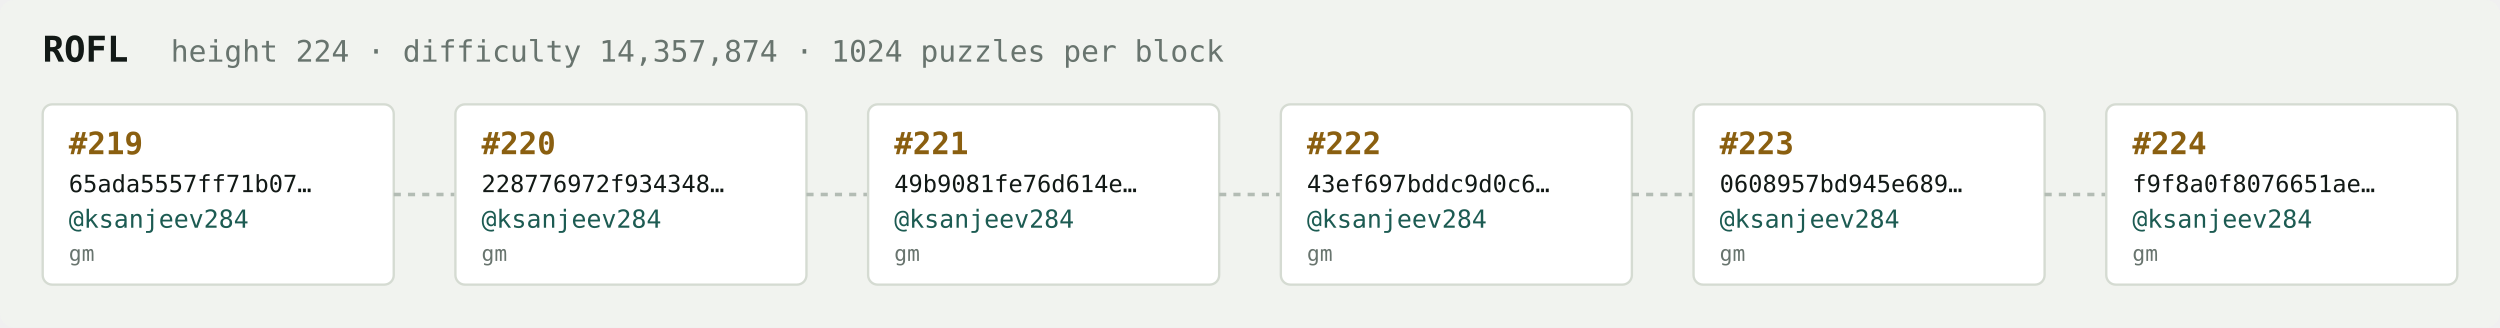
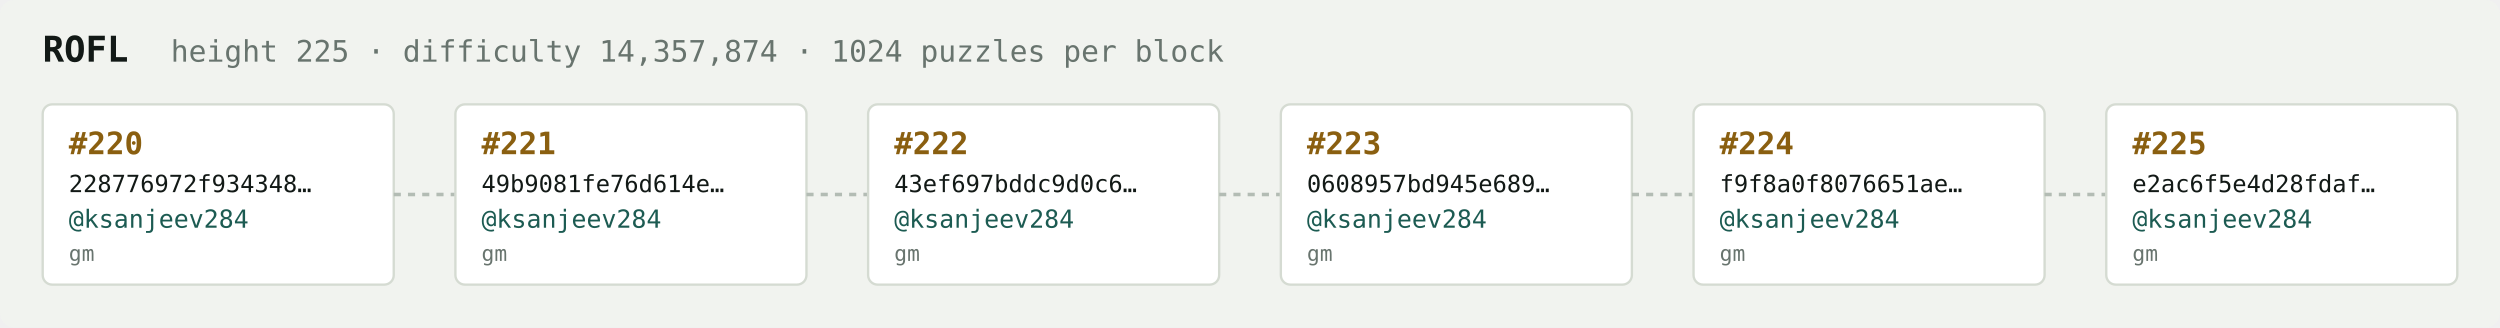
<svg xmlns="http://www.w3.org/2000/svg" width="1054" height="138" viewBox="0 0 1054 138" font-family="ui-monospace,SFMono-Regular,Menlo,monospace">
  <rect fill="#f1f3ef" width="1054" height="138" rx="6" />
  <text x="18" y="26" fill="#121916" font-size="15" font-weight="700">ROFL</text>
-   <text x="72" y="26" fill="#68746e" font-size="12.5">height 224 · difficulty 14,357,874 · 1024 puzzles per block</text>
+   <text x="72" y="26" fill="#68746e" font-size="12.5">height 225 · difficulty 14,357,874 · 1024 puzzles per block</text>
  <rect x="18" y="44" width="148" height="76" rx="4" fill="#ffffff" stroke="#d5dbd2" stroke-width="1" />
-   <text x="29" y="65" fill="#8a5f10" font-size="13" font-weight="700">#219</text>
-   <text x="29" y="81" fill="#121916" font-size="10">65ada5557ff71b07…</text>
+   <text x="29" y="65" fill="#8a5f10" font-size="13" font-weight="700">#220</text>
+   <text x="29" y="81" fill="#121916" font-size="10">228776972f934348…</text>
  <text x="29" y="96" fill="#1c5b52" font-size="10.5">@ksanjeev284</text>
  <text x="29" y="110" fill="#68746e" font-size="9">gm</text>
  <line x1="166" y1="82.0" x2="192" y2="82.0" stroke="#b3bcb4" stroke-width="1.5" stroke-dasharray="3 3" />
  <rect x="192" y="44" width="148" height="76" rx="4" fill="#ffffff" stroke="#d5dbd2" stroke-width="1" />
-   <text x="203" y="65" fill="#8a5f10" font-size="13" font-weight="700">#220</text>
-   <text x="203" y="81" fill="#121916" font-size="10">228776972f934348…</text>
+   <text x="203" y="65" fill="#8a5f10" font-size="13" font-weight="700">#221</text>
+   <text x="203" y="81" fill="#121916" font-size="10">49b9081fe76d614e…</text>
  <text x="203" y="96" fill="#1c5b52" font-size="10.5">@ksanjeev284</text>
  <text x="203" y="110" fill="#68746e" font-size="9">gm</text>
  <line x1="340" y1="82.0" x2="366" y2="82.0" stroke="#b3bcb4" stroke-width="1.5" stroke-dasharray="3 3" />
  <rect x="366" y="44" width="148" height="76" rx="4" fill="#ffffff" stroke="#d5dbd2" stroke-width="1" />
-   <text x="377" y="65" fill="#8a5f10" font-size="13" font-weight="700">#221</text>
-   <text x="377" y="81" fill="#121916" font-size="10">49b9081fe76d614e…</text>
+   <text x="377" y="65" fill="#8a5f10" font-size="13" font-weight="700">#222</text>
+   <text x="377" y="81" fill="#121916" font-size="10">43ef697bddc9d0c6…</text>
  <text x="377" y="96" fill="#1c5b52" font-size="10.5">@ksanjeev284</text>
  <text x="377" y="110" fill="#68746e" font-size="9">gm</text>
  <line x1="514" y1="82.0" x2="540" y2="82.0" stroke="#b3bcb4" stroke-width="1.5" stroke-dasharray="3 3" />
  <rect x="540" y="44" width="148" height="76" rx="4" fill="#ffffff" stroke="#d5dbd2" stroke-width="1" />
-   <text x="551" y="65" fill="#8a5f10" font-size="13" font-weight="700">#222</text>
-   <text x="551" y="81" fill="#121916" font-size="10">43ef697bddc9d0c6…</text>
+   <text x="551" y="65" fill="#8a5f10" font-size="13" font-weight="700">#223</text>
+   <text x="551" y="81" fill="#121916" font-size="10">0608957bd945e689…</text>
  <text x="551" y="96" fill="#1c5b52" font-size="10.5">@ksanjeev284</text>
  <text x="551" y="110" fill="#68746e" font-size="9">gm</text>
  <line x1="688" y1="82.0" x2="714" y2="82.0" stroke="#b3bcb4" stroke-width="1.5" stroke-dasharray="3 3" />
  <rect x="714" y="44" width="148" height="76" rx="4" fill="#ffffff" stroke="#d5dbd2" stroke-width="1" />
-   <text x="725" y="65" fill="#8a5f10" font-size="13" font-weight="700">#223</text>
-   <text x="725" y="81" fill="#121916" font-size="10">0608957bd945e689…</text>
+   <text x="725" y="65" fill="#8a5f10" font-size="13" font-weight="700">#224</text>
+   <text x="725" y="81" fill="#121916" font-size="10">f9f8a0f8076651ae…</text>
  <text x="725" y="96" fill="#1c5b52" font-size="10.5">@ksanjeev284</text>
  <text x="725" y="110" fill="#68746e" font-size="9">gm</text>
  <line x1="862" y1="82.0" x2="888" y2="82.0" stroke="#b3bcb4" stroke-width="1.5" stroke-dasharray="3 3" />
  <rect x="888" y="44" width="148" height="76" rx="4" fill="#ffffff" stroke="#d5dbd2" stroke-width="1" />
-   <text x="899" y="65" fill="#8a5f10" font-size="13" font-weight="700">#224</text>
-   <text x="899" y="81" fill="#121916" font-size="10">f9f8a0f8076651ae…</text>
+   <text x="899" y="65" fill="#8a5f10" font-size="13" font-weight="700">#225</text>
+   <text x="899" y="81" fill="#121916" font-size="10">e2ac6f5e4d28fdaf…</text>
  <text x="899" y="96" fill="#1c5b52" font-size="10.5">@ksanjeev284</text>
  <text x="899" y="110" fill="#68746e" font-size="9">gm</text>
</svg>
